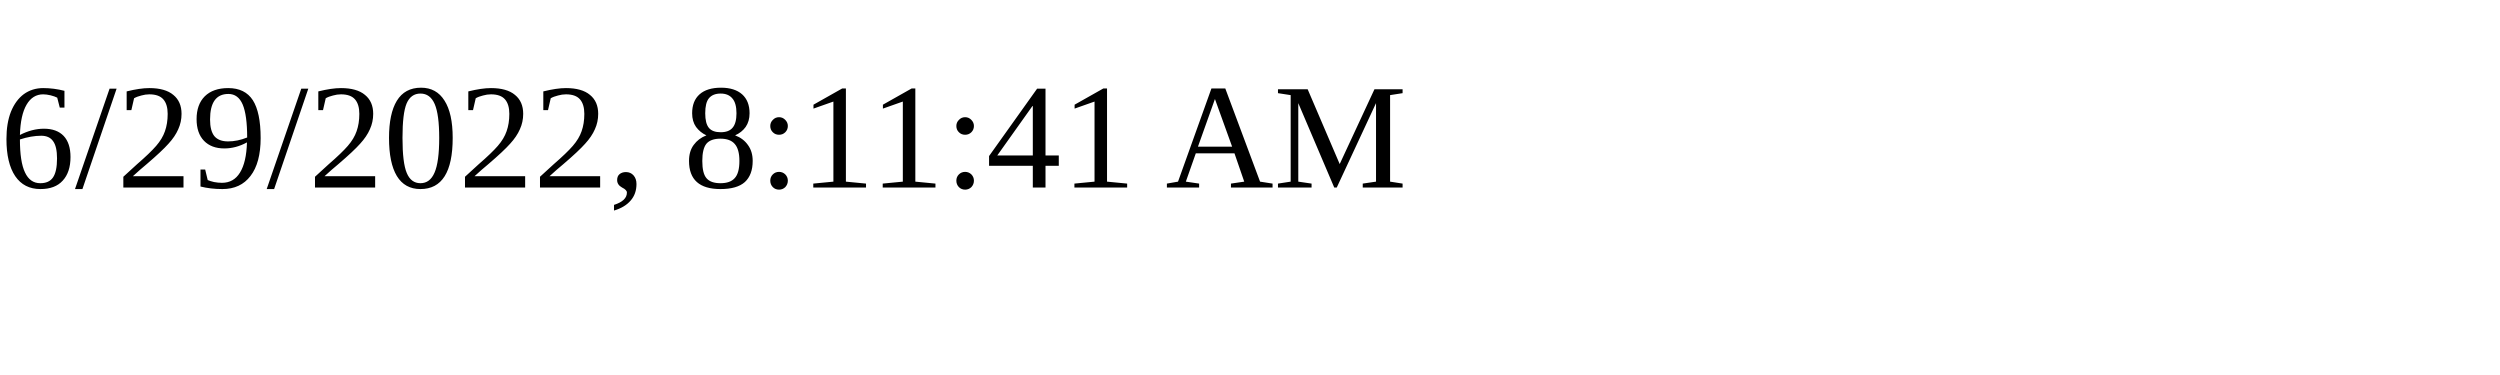
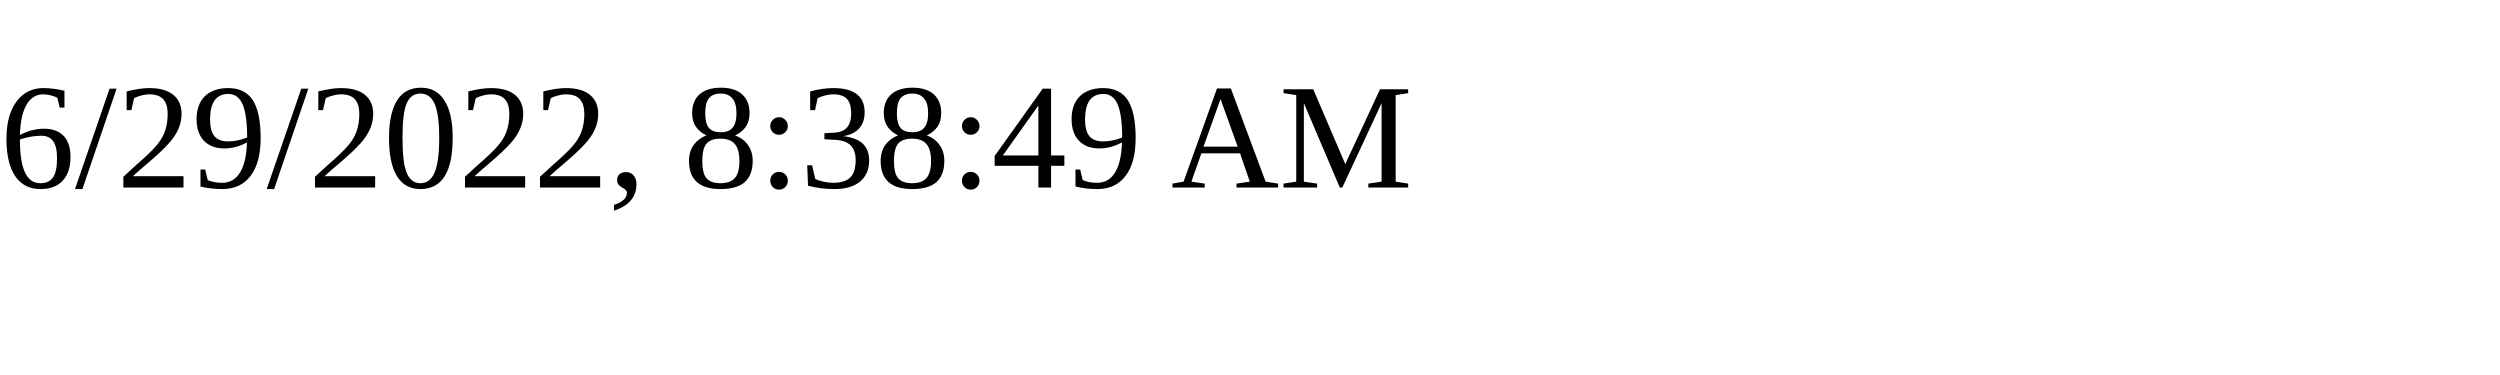
<svg xmlns="http://www.w3.org/2000/svg" height="30" width="200">
-   <text x="0" y="15">6/29/2022, 8:11:41 AM</text>
+   <text x="0" y="15">6/29/2022, 8:38:49 AM</text>
</svg>
